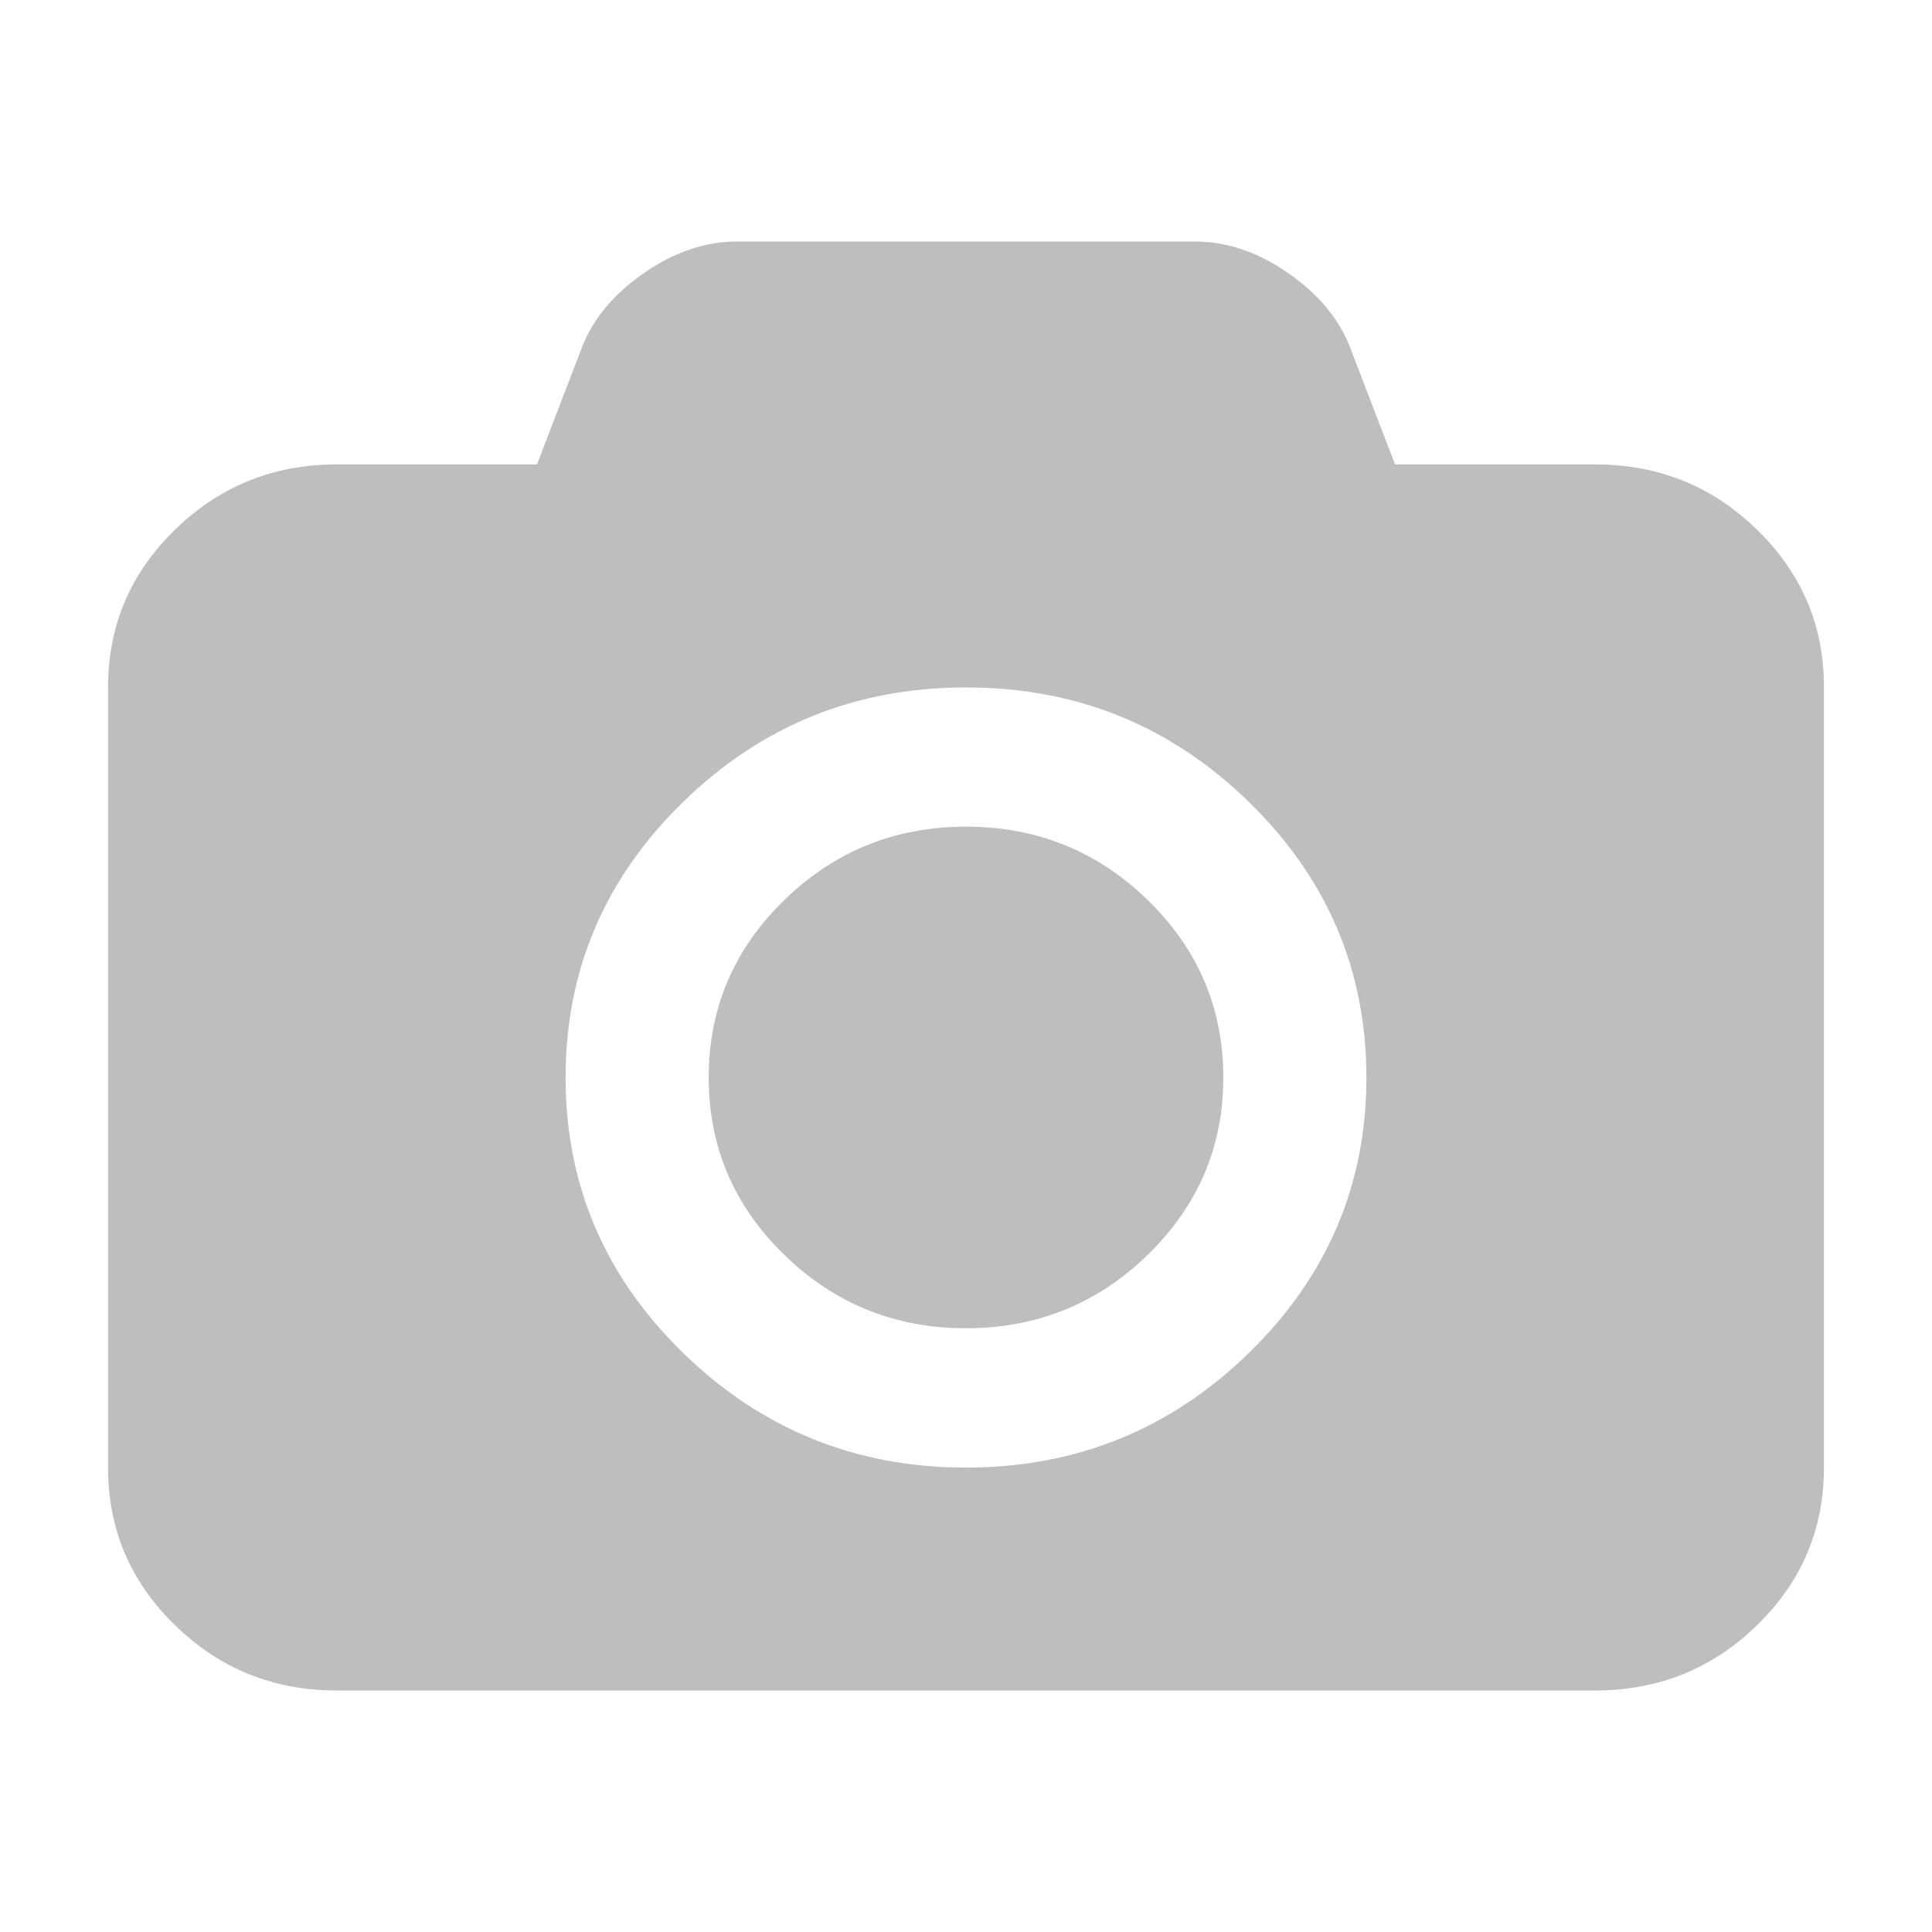
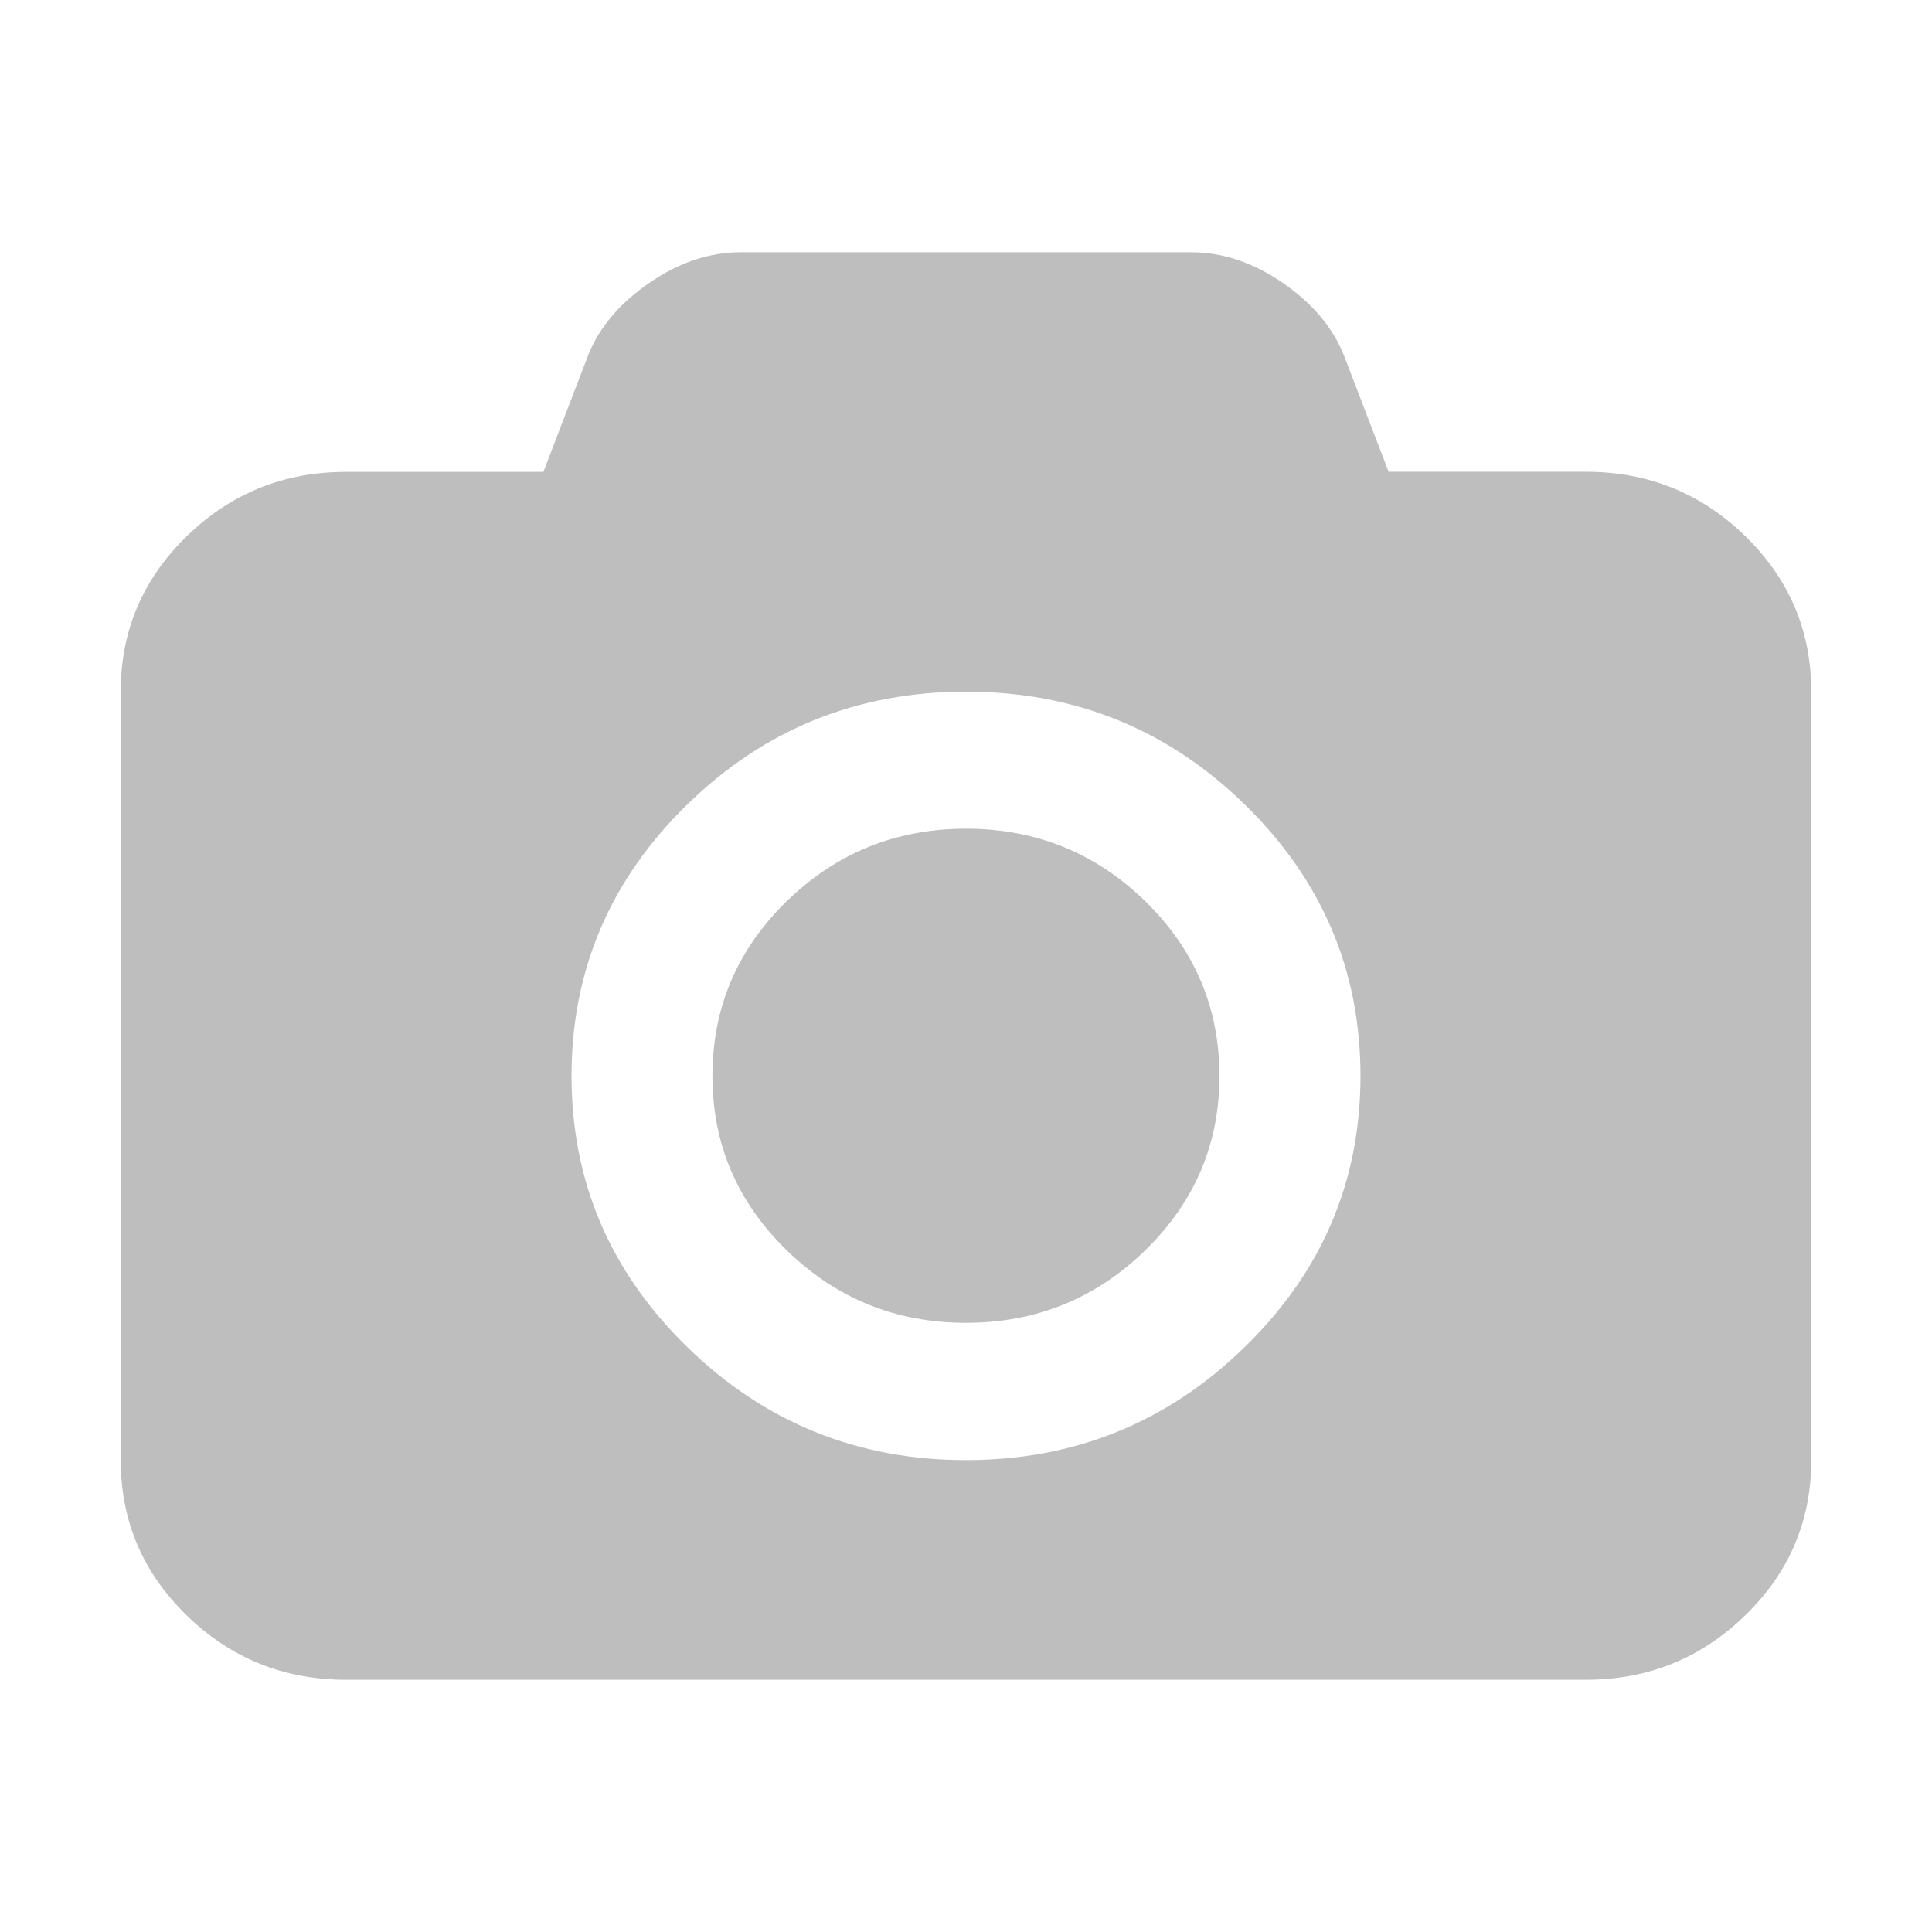
- <svg xmlns="http://www.w3.org/2000/svg" viewBox="0 0 16 16">
+ <svg xmlns="http://www.w3.org/2000/svg" viewBox="0 0 16 16" id="svg3782" version="1.1">
  <defs id="defs3051">
    <style type="text/css" id="current-color-scheme">
      .ColorScheme-Text {
        color:#bebebe;
      }
      </style>
  </defs>
-   <path style="fill:currentColor;fill-opacity:1;stroke:none" class="ColorScheme-Text" d="M 6.105 2 C 5.844 2 5.589 2.085 5.34 2.256 C 5.091 2.427 4.918 2.63 4.824 2.865 L 4.447 3.846 L 2.789 3.846 C 2.266 3.846 1.819 4.026 1.449 4.387 C 1.079 4.747 0.895 5.182 0.895 5.691 L 0.895 12.154 C 0.895 12.664 1.079 13.099 1.449 13.459 C 1.819 13.82 2.266 14 2.789 14 L 13.211 14 C 13.734 14 14.181 13.82 14.551 13.459 C 14.921 13.099 15.105 12.664 15.105 12.154 L 15.105 5.691 C 15.106 5.182 14.921 4.747 14.551 4.387 C 14.181 4.026 13.734 3.846 13.211 3.846 L 11.553 3.846 L 11.176 2.865 C 11.082 2.63 10.909 2.427 10.66 2.256 C 10.411 2.085 10.156 2 9.895 2 L 6.105 2 z M 8 5.693 C 8.913 5.693 9.693 6.008 10.342 6.641 C 10.991 7.273 11.316 8.034 11.316 8.924 C 11.316 9.813 10.991 10.573 10.342 11.205 C 9.693 11.837 8.913 12.154 8 12.154 C 7.087 12.154 6.307 11.837 5.658 11.205 C 5.009 10.573 4.684 9.813 4.684 8.924 C 4.684 8.034 5.009 7.273 5.658 6.641 C 6.307 6.008 7.087 5.693 8 5.693 z M 8 6.846 C 7.413 6.846 6.911 7.049 6.494 7.455 C 6.077 7.861 5.869 8.352 5.869 8.924 C 5.869 9.496 6.077 9.984 6.494 10.391 C 6.911 10.797 7.413 11 8 11 C 8.587 11 9.089 10.797 9.506 10.391 C 9.923 9.984 10.131 9.496 10.131 8.924 C 10.131 8.352 9.923 7.861 9.506 7.455 C 9.089 7.049 8.587 6.846 8 6.846 z " />
+   <path style="color:#bebebe;fill:currentColor;fill-opacity:1;stroke:none" class="ColorScheme-Text" d="m 6.134,2.089 c -0.258,0 -0.509,0.084 -0.754,0.252 C 5.134,2.509 4.964,2.709 4.871,2.942 l -0.371,0.966 -1.634,0 c -0.515,0 -0.955,0.178 -1.32,0.533 C 1.182,4.796 1,5.224 1,5.726 l 0,6.367 c 0,0.502 0.182,0.93 0.546,1.285 C 1.911,13.733 2.351,13.911 2.866,13.911 l 10.267,0 c 0.515,0 0.955,-0.178 1.32,-0.533 C 14.818,13.023 15,12.595 15,12.093 L 15,5.726 C 15,5.224 14.818,4.796 14.454,4.44 14.089,4.085 13.649,3.907 13.134,3.907 l -1.634,0 -0.371,-0.966 C 11.036,2.709 10.866,2.509 10.621,2.341 10.375,2.173 10.124,2.089 9.866,2.089 l -3.733,0 z m 1.866,3.639 c 0.899,0 1.668,0.31 2.307,0.933 0.639,0.623 0.96,1.373 0.96,2.249 0,0.876 -0.321,1.625 -0.96,2.247 -0.639,0.623 -1.408,0.935 -2.307,0.935 -0.899,0 -1.668,-0.312 -2.307,-0.935 C 5.054,10.535 4.733,9.786 4.733,8.91 c 0,-0.876 0.321,-1.626 0.96,-2.249 0.639,-0.623 1.408,-0.933 2.307,-0.933 z m 0,1.135 c -0.579,0 -1.073,0.2 -1.484,0.6 -0.411,0.4 -0.616,0.883 -0.616,1.447 0,0.564 0.205,1.045 0.616,1.445 0.411,0.4 0.905,0.6 1.484,0.6 0.578,0 1.073,-0.2 1.484,-0.6 C 9.894,9.955 10.099,9.474 10.099,8.91 10.099,8.347 9.894,7.863 9.484,7.463 9.073,7.063 8.578,6.863 8,6.863 Z" id="path3786" />
</svg>
